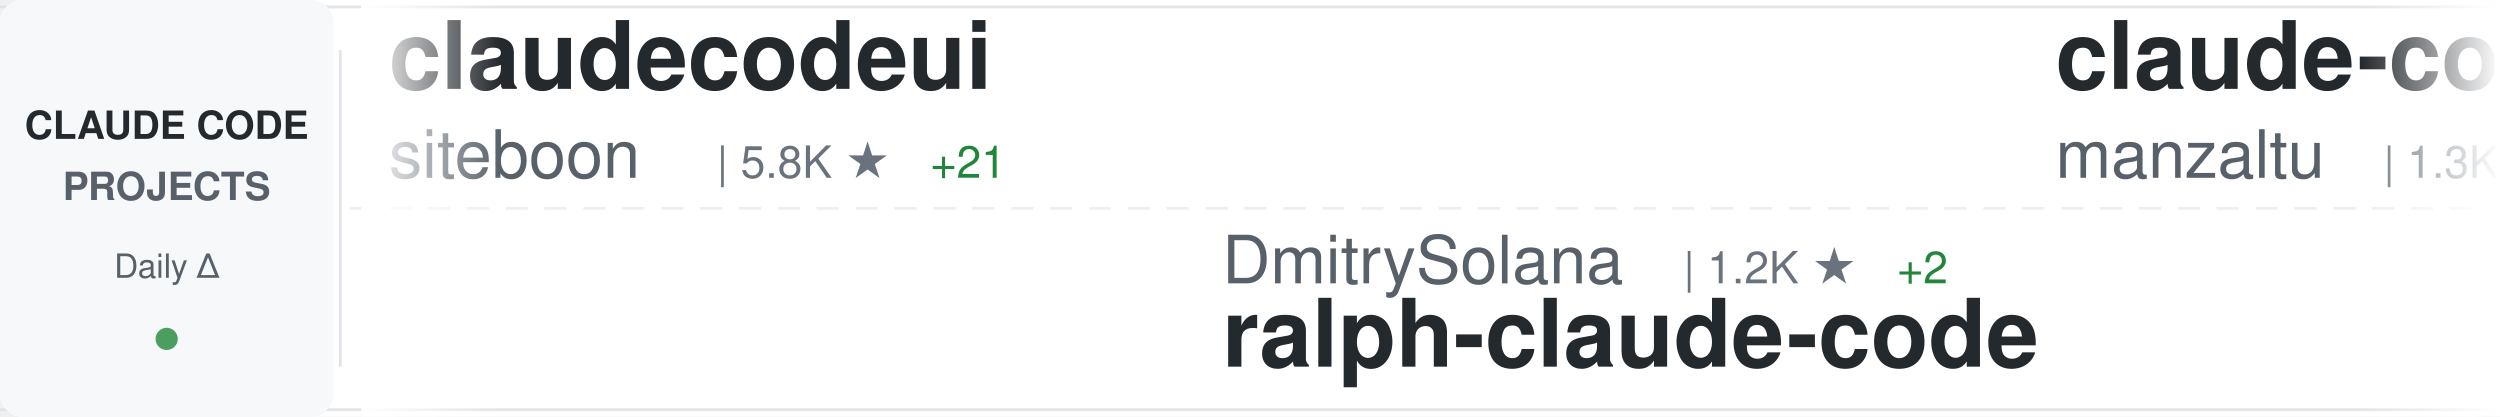
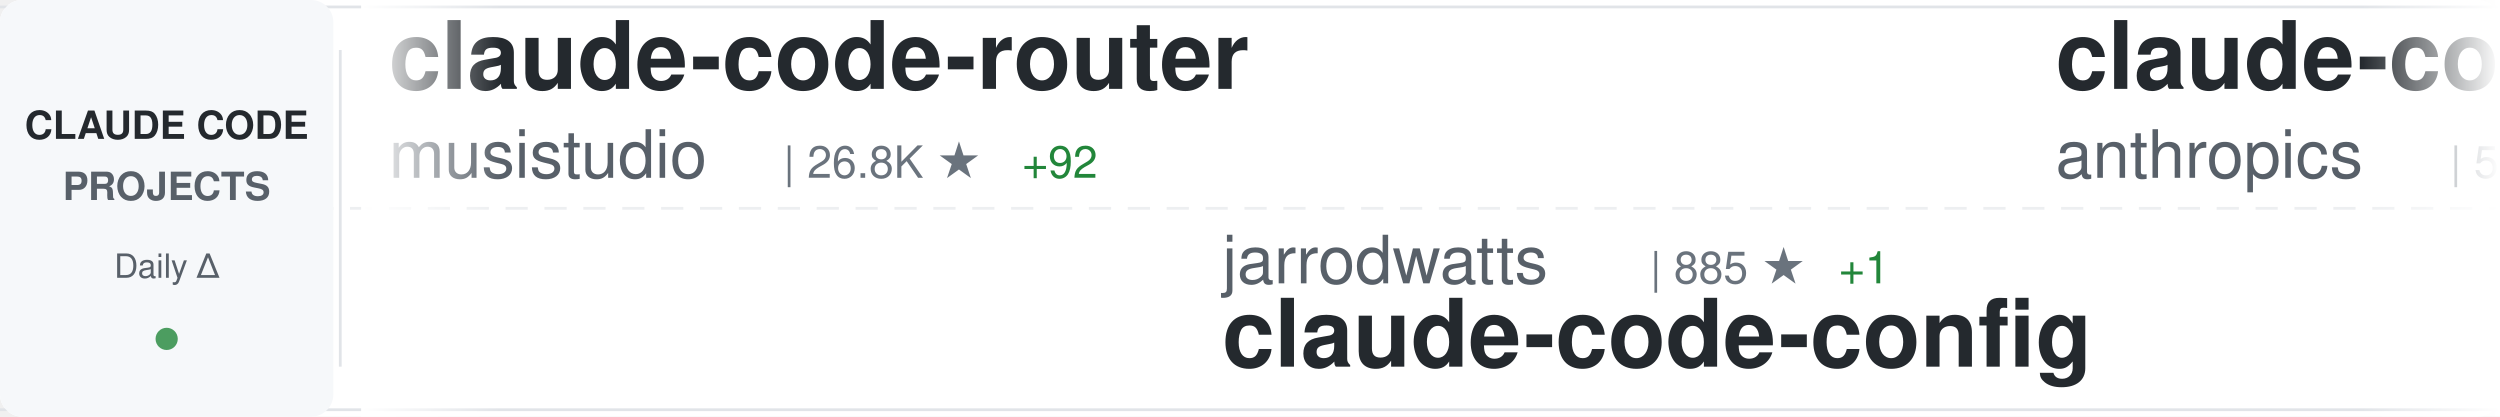
<svg xmlns="http://www.w3.org/2000/svg" width="900" height="150">
  <defs>
    <linearGradient id="awesomeLeftFade" x1="0%" y1="0%" x2="100%" y2="0%">
      <stop offset="0%" style="stop-color:#ffffff;stop-opacity:1" />
      <stop offset="100%" style="stop-color:#ffffff;stop-opacity:0" />
    </linearGradient>
    <linearGradient id="awesomeRightFade" x1="0%" y1="0%" x2="100%" y2="0%">
      <stop offset="0%" style="stop-color:#ffffff;stop-opacity:0" />
      <stop offset="100%" style="stop-color:#ffffff;stop-opacity:1" />
    </linearGradient>
  </defs>
  <rect width="900" height="150" fill="#ffffff" rx="8" />
  <rect x="0" y="2" width="900" height="1" fill="#e1e4e8" />
  <rect x="0" y="147" width="900" height="1" fill="#e1e4e8" />
  <line x1="0" y1="75" x2="900" y2="75" stroke="#e1e4e8" stroke-width="1" stroke-dasharray="8 6" opacity="0.6" />
  <rect x="0" y="0" width="120" height="150" fill="#f6f8fa" rx="8" />
  <text x="60" y="50" font-family="-apple-system, BlinkMacSystemFont, 'Segoe UI', Helvetica, Arial, sans-serif" font-size="14" font-weight="600" fill="#24292e" text-anchor="middle">CLAUDE CODE</text>
  <text x="60" y="72" font-family="-apple-system, BlinkMacSystemFont, 'Segoe UI', Helvetica, Arial, sans-serif" font-size="14" font-weight="600" fill="#586069" text-anchor="middle">PROJECTS</text>
  <text x="60" y="100" font-family="-apple-system, BlinkMacSystemFont, 'Segoe UI', Helvetica, Arial, sans-serif" font-size="12" font-weight="500" fill="#586069" text-anchor="middle">Daily Δ</text>
  <circle cx="60" cy="122" r="4" fill="#22863a" opacity="0.8" />
  <rect x="122" y="18" width="1" height="114" fill="#e1e4e8" />
  <clipPath id="awesomeTickerClip">
    <rect x="130" y="0" width="770" height="150" />
  </clipPath>
  <g clip-path="url(#awesomeTickerClip)">
    <g id="awesomeTickerItems">
      <animateTransform attributeName="transform" attributeType="XML" type="translate" from="0 0" to="-3000 0" dur="54s" repeatCount="indefinite" />
      <g transform="translate(0, 0)">
-         <text x="140" y="32" font-family="-apple-system, BlinkMacSystemFont, 'Segoe UI', Helvetica, Arial, sans-serif" font-size="34" font-weight="600" fill="#24292e">claudecodeui</text>
-         <text x="140" y="64" font-family="-apple-system, BlinkMacSystemFont, 'Segoe UI', Helvetica, Arial, sans-serif" font-size="24" font-weight="400" fill="#586069">siteboon</text>
-         <text x="258" y="64" font-family="-apple-system, BlinkMacSystemFont, 'Segoe UI', Helvetica, Arial, sans-serif" font-size="16" font-weight="500" fill="#6a737d">| 5.8K ★</text>
-         <text x="335" y="64" font-family="-apple-system, BlinkMacSystemFont, 'Segoe UI', Helvetica, Arial, sans-serif" font-size="16" font-weight="500" fill="#22863a"> +21</text>
+         <text x="140" y="32" font-family="-apple-system, BlinkMacSystemFont, 'Segoe UI', Helvetica, Arial, sans-serif" font-size="34" font-weight="600" fill="#24292e">claude-code-router</text>
+         <text x="140" y="64" font-family="-apple-system, BlinkMacSystemFont, 'Segoe UI', Helvetica, Arial, sans-serif" font-size="24" font-weight="400" fill="#586069">musistudio</text>
+         <text x="282" y="64" font-family="-apple-system, BlinkMacSystemFont, 'Segoe UI', Helvetica, Arial, sans-serif" font-size="16" font-weight="500" fill="#6a737d">| 26.8K ★</text>
+         <text x="368" y="64" font-family="-apple-system, BlinkMacSystemFont, 'Segoe UI', Helvetica, Arial, sans-serif" font-size="16" font-weight="500" fill="#22863a"> +92</text>
      </g>
      <g transform="translate(300, 0)">
-         <text x="140" y="102" font-family="-apple-system, BlinkMacSystemFont, 'Segoe UI', Helvetica, Arial, sans-serif" font-size="24" font-weight="400" fill="#586069">DmitrySolana</text>
-         <text x="306" y="102" font-family="-apple-system, BlinkMacSystemFont, 'Segoe UI', Helvetica, Arial, sans-serif" font-size="16" font-weight="500" fill="#6a737d">| 1.2K ★</text>
-         <text x="383" y="102" font-family="-apple-system, BlinkMacSystemFont, 'Segoe UI', Helvetica, Arial, sans-serif" font-size="16" font-weight="500" fill="#22863a"> +2</text>
-         <text x="140" y="132" font-family="-apple-system, BlinkMacSystemFont, 'Segoe UI', Helvetica, Arial, sans-serif" font-size="34" font-weight="600" fill="#24292e">ralph-claude-code</text>
+         <text x="140" y="102" font-family="-apple-system, BlinkMacSystemFont, 'Segoe UI', Helvetica, Arial, sans-serif" font-size="24" font-weight="400" fill="#586069">jarrodwatts</text>
+         <text x="294" y="102" font-family="-apple-system, BlinkMacSystemFont, 'Segoe UI', Helvetica, Arial, sans-serif" font-size="16" font-weight="500" fill="#6a737d">| 885 ★</text>
+         <text x="362" y="102" font-family="-apple-system, BlinkMacSystemFont, 'Segoe UI', Helvetica, Arial, sans-serif" font-size="16" font-weight="500" fill="#22863a"> +1</text>
+         <text x="140" y="132" font-family="-apple-system, BlinkMacSystemFont, 'Segoe UI', Helvetica, Arial, sans-serif" font-size="34" font-weight="600" fill="#24292e">claude-code-config</text>
      </g>
      <g transform="translate(600, 0)">
-         <text x="140" y="32" font-family="-apple-system, BlinkMacSystemFont, 'Segoe UI', Helvetica, Arial, sans-serif" font-size="34" font-weight="600" fill="#24292e">claude-code-ide.el</text>
-         <text x="140" y="64" font-family="-apple-system, BlinkMacSystemFont, 'Segoe UI', Helvetica, Arial, sans-serif" font-size="24" font-weight="400" fill="#586069">manzaltu</text>
-         <text x="258" y="64" font-family="-apple-system, BlinkMacSystemFont, 'Segoe UI', Helvetica, Arial, sans-serif" font-size="16" font-weight="500" fill="#6a737d">| 1.3K ★</text>
-         <text x="335" y="64" font-family="-apple-system, BlinkMacSystemFont, 'Segoe UI', Helvetica, Arial, sans-serif" font-size="16" font-weight="500" fill="#22863a"> +3</text>
+         <text x="140" y="32" font-family="-apple-system, BlinkMacSystemFont, 'Segoe UI', Helvetica, Arial, sans-serif" font-size="34" font-weight="600" fill="#24292e">claude-code-action</text>
+         <text x="140" y="64" font-family="-apple-system, BlinkMacSystemFont, 'Segoe UI', Helvetica, Arial, sans-serif" font-size="24" font-weight="400" fill="#586069">anthropics</text>
+         <text x="282" y="64" font-family="-apple-system, BlinkMacSystemFont, 'Segoe UI', Helvetica, Arial, sans-serif" font-size="16" font-weight="500" fill="#6a737d">| 5.4K ★</text>
+         <text x="359" y="64" font-family="-apple-system, BlinkMacSystemFont, 'Segoe UI', Helvetica, Arial, sans-serif" font-size="16" font-weight="500" fill="#22863a"> +17</text>
      </g>
      <g transform="translate(900, 0)">
-         <text x="140" y="102" font-family="-apple-system, BlinkMacSystemFont, 'Segoe UI', Helvetica, Arial, sans-serif" font-size="24" font-weight="400" fill="#586069">simonw</text>
-         <text x="234" y="102" font-family="-apple-system, BlinkMacSystemFont, 'Segoe UI', Helvetica, Arial, sans-serif" font-size="16" font-weight="500" fill="#6a737d">| 879 ★</text>
-         <text x="302" y="102" font-family="-apple-system, BlinkMacSystemFont, 'Segoe UI', Helvetica, Arial, sans-serif" font-size="16" font-weight="500" fill="#22863a"> +9</text>
-         <text x="140" y="132" font-family="-apple-system, BlinkMacSystemFont, 'Segoe UI', Helvetica, Arial, sans-serif" font-size="34" font-weight="600" fill="#24292e">claude-code-transcripts</text>
+         <text x="140" y="102" font-family="-apple-system, BlinkMacSystemFont, 'Segoe UI', Helvetica, Arial, sans-serif" font-size="24" font-weight="400" fill="#586069">peterkrueck</text>
+         <text x="294" y="102" font-family="-apple-system, BlinkMacSystemFont, 'Segoe UI', Helvetica, Arial, sans-serif" font-size="16" font-weight="500" fill="#6a737d">| 1.3K ★</text>
+         <text x="371" y="102" font-family="-apple-system, BlinkMacSystemFont, 'Segoe UI', Helvetica, Arial, sans-serif" font-size="16" font-weight="500" fill="#22863a"> +1</text>
+         <text x="140" y="132" font-family="-apple-system, BlinkMacSystemFont, 'Segoe UI', Helvetica, Arial, sans-serif" font-size="34" font-weight="600" fill="#24292e">Claude-Code-Development-...</text>
      </g>
      <g transform="translate(1200, 0)">
-         <text x="140" y="32" font-family="-apple-system, BlinkMacSystemFont, 'Segoe UI', Helvetica, Arial, sans-serif" font-size="34" font-weight="600" fill="#24292e">agents</text>
-         <text x="140" y="64" font-family="-apple-system, BlinkMacSystemFont, 'Segoe UI', Helvetica, Arial, sans-serif" font-size="24" font-weight="400" fill="#586069">wshobson</text>
-         <text x="258" y="64" font-family="-apple-system, BlinkMacSystemFont, 'Segoe UI', Helvetica, Arial, sans-serif" font-size="16" font-weight="500" fill="#6a737d">| 27.2K ★</text>
-         <text x="344" y="64" font-family="-apple-system, BlinkMacSystemFont, 'Segoe UI', Helvetica, Arial, sans-serif" font-size="16" font-weight="500" fill="#22863a"> +110</text>
+         <text x="140" y="32" font-family="-apple-system, BlinkMacSystemFont, 'Segoe UI', Helvetica, Arial, sans-serif" font-size="34" font-weight="600" fill="#24292e">claude-code-requirements...</text>
+         <text x="140" y="64" font-family="-apple-system, BlinkMacSystemFont, 'Segoe UI', Helvetica, Arial, sans-serif" font-size="24" font-weight="400" fill="#586069">rizethereum</text>
+         <text x="294" y="64" font-family="-apple-system, BlinkMacSystemFont, 'Segoe UI', Helvetica, Arial, sans-serif" font-size="16" font-weight="500" fill="#6a737d">| 1.7K ★</text>
+         <text x="371" y="64" font-family="-apple-system, BlinkMacSystemFont, 'Segoe UI', Helvetica, Arial, sans-serif" font-size="16" font-weight="500" fill="#22863a"> +1</text>
      </g>
      <g transform="translate(1500, 0)">
-         <text x="140" y="102" font-family="-apple-system, BlinkMacSystemFont, 'Segoe UI', Helvetica, Arial, sans-serif" font-size="24" font-weight="400" fill="#586069">revfactory</text>
-         <text x="282" y="102" font-family="-apple-system, BlinkMacSystemFont, 'Segoe UI', Helvetica, Arial, sans-serif" font-size="16" font-weight="500" fill="#6a737d">| 748 ★</text>
-         <text x="350" y="102" font-family="-apple-system, BlinkMacSystemFont, 'Segoe UI', Helvetica, Arial, sans-serif" font-size="16" font-weight="500" fill="#22863a"> +2</text>
-         <text x="140" y="132" font-family="-apple-system, BlinkMacSystemFont, 'Segoe UI', Helvetica, Arial, sans-serif" font-size="34" font-weight="600" fill="#24292e">claude-code-mastering</text>
+         <text x="140" y="102" font-family="-apple-system, BlinkMacSystemFont, 'Segoe UI', Helvetica, Arial, sans-serif" font-size="24" font-weight="400" fill="#586069">code-yeongyu</text>
+         <text x="306" y="102" font-family="-apple-system, BlinkMacSystemFont, 'Segoe UI', Helvetica, Arial, sans-serif" font-size="16" font-weight="500" fill="#6a737d">| 25.6K ★</text>
+         <text x="392" y="102" font-family="-apple-system, BlinkMacSystemFont, 'Segoe UI', Helvetica, Arial, sans-serif" font-size="16" font-weight="500" fill="#22863a"> +499</text>
+         <text x="140" y="132" font-family="-apple-system, BlinkMacSystemFont, 'Segoe UI', Helvetica, Arial, sans-serif" font-size="34" font-weight="600" fill="#24292e">oh-my-opencode</text>
      </g>
      <g transform="translate(1800, 0)">
-         <text x="140" y="32" font-family="-apple-system, BlinkMacSystemFont, 'Segoe UI', Helvetica, Arial, sans-serif" font-size="34" font-weight="600" fill="#24292e">claude-code-prompt-impro...</text>
-         <text x="140" y="64" font-family="-apple-system, BlinkMacSystemFont, 'Segoe UI', Helvetica, Arial, sans-serif" font-size="24" font-weight="400" fill="#586069">severity1</text>
-         <text x="270" y="64" font-family="-apple-system, BlinkMacSystemFont, 'Segoe UI', Helvetica, Arial, sans-serif" font-size="16" font-weight="500" fill="#6a737d">| 1.1K ★</text>
-         <text x="347" y="64" font-family="-apple-system, BlinkMacSystemFont, 'Segoe UI', Helvetica, Arial, sans-serif" font-size="16" font-weight="500" fill="#22863a"> +2</text>
+         <text x="140" y="32" font-family="-apple-system, BlinkMacSystemFont, 'Segoe UI', Helvetica, Arial, sans-serif" font-size="34" font-weight="600" fill="#24292e">everything-claude-code</text>
+         <text x="140" y="64" font-family="-apple-system, BlinkMacSystemFont, 'Segoe UI', Helvetica, Arial, sans-serif" font-size="24" font-weight="400" fill="#586069">affaan-m</text>
+         <text x="258" y="64" font-family="-apple-system, BlinkMacSystemFont, 'Segoe UI', Helvetica, Arial, sans-serif" font-size="16" font-weight="500" fill="#6a737d">| 34.0K ★</text>
+         <text x="344" y="64" font-family="-apple-system, BlinkMacSystemFont, 'Segoe UI', Helvetica, Arial, sans-serif" font-size="16" font-weight="500" fill="#22863a"> +1.1K</text>
      </g>
      <g transform="translate(2100, 0)">
-         <text x="140" y="102" font-family="-apple-system, BlinkMacSystemFont, 'Segoe UI', Helvetica, Arial, sans-serif" font-size="24" font-weight="400" fill="#586069">Yuyz0112</text>
-         <text x="258" y="102" font-family="-apple-system, BlinkMacSystemFont, 'Segoe UI', Helvetica, Arial, sans-serif" font-size="16" font-weight="500" fill="#6a737d">| 2.0K ★</text>
-         <text x="335" y="102" font-family="-apple-system, BlinkMacSystemFont, 'Segoe UI', Helvetica, Arial, sans-serif" font-size="16" font-weight="500" fill="#22863a"> +4</text>
-         <text x="140" y="132" font-family="-apple-system, BlinkMacSystemFont, 'Segoe UI', Helvetica, Arial, sans-serif" font-size="34" font-weight="600" fill="#24292e">claude-code-reverse</text>
+         <text x="140" y="102" font-family="-apple-system, BlinkMacSystemFont, 'Segoe UI', Helvetica, Arial, sans-serif" font-size="24" font-weight="400" fill="#586069">OneRedOak</text>
+         <text x="270" y="102" font-family="-apple-system, BlinkMacSystemFont, 'Segoe UI', Helvetica, Arial, sans-serif" font-size="16" font-weight="500" fill="#6a737d">| 3.5K ★</text>
+         <text x="347" y="102" font-family="-apple-system, BlinkMacSystemFont, 'Segoe UI', Helvetica, Arial, sans-serif" font-size="16" font-weight="500" fill="#22863a"> +1</text>
+         <text x="140" y="132" font-family="-apple-system, BlinkMacSystemFont, 'Segoe UI', Helvetica, Arial, sans-serif" font-size="34" font-weight="600" fill="#24292e">claude-code-workflows</text>
      </g>
      <g transform="translate(2400, 0)">
-         <text x="140" y="32" font-family="-apple-system, BlinkMacSystemFont, 'Segoe UI', Helvetica, Arial, sans-serif" font-size="34" font-weight="600" fill="#24292e">claude-code-spec-workflo...</text>
-         <text x="140" y="64" font-family="-apple-system, BlinkMacSystemFont, 'Segoe UI', Helvetica, Arial, sans-serif" font-size="24" font-weight="400" fill="#586069">Pimzino</text>
-         <text x="246" y="64" font-family="-apple-system, BlinkMacSystemFont, 'Segoe UI', Helvetica, Arial, sans-serif" font-size="16" font-weight="500" fill="#6a737d">| 3.4K ★</text>
-         <text x="323" y="64" font-family="-apple-system, BlinkMacSystemFont, 'Segoe UI', Helvetica, Arial, sans-serif" font-size="16" font-weight="500" fill="#22863a"> +1</text>
+         <text x="140" y="32" font-family="-apple-system, BlinkMacSystemFont, 'Segoe UI', Helvetica, Arial, sans-serif" font-size="34" font-weight="600" fill="#24292e">claude-code-security-rev...</text>
+         <text x="140" y="64" font-family="-apple-system, BlinkMacSystemFont, 'Segoe UI', Helvetica, Arial, sans-serif" font-size="24" font-weight="400" fill="#586069">anthropics</text>
+         <text x="282" y="64" font-family="-apple-system, BlinkMacSystemFont, 'Segoe UI', Helvetica, Arial, sans-serif" font-size="16" font-weight="500" fill="#6a737d">| 2.9K ★</text>
+         <text x="359" y="64" font-family="-apple-system, BlinkMacSystemFont, 'Segoe UI', Helvetica, Arial, sans-serif" font-size="16" font-weight="500" fill="#22863a"> +2</text>
      </g>
      <g transform="translate(2700, 0)">
-         <text x="140" y="102" font-family="-apple-system, BlinkMacSystemFont, 'Segoe UI', Helvetica, Arial, sans-serif" font-size="24" font-weight="400" fill="#586069">Njengah</text>
-         <text x="246" y="102" font-family="-apple-system, BlinkMacSystemFont, 'Segoe UI', Helvetica, Arial, sans-serif" font-size="16" font-weight="500" fill="#6a737d">| 1.2K ★</text>
-         <text x="323" y="102" font-family="-apple-system, BlinkMacSystemFont, 'Segoe UI', Helvetica, Arial, sans-serif" font-size="16" font-weight="500" fill="#22863a"> +7</text>
-         <text x="140" y="132" font-family="-apple-system, BlinkMacSystemFont, 'Segoe UI', Helvetica, Arial, sans-serif" font-size="34" font-weight="600" fill="#24292e">claude-code-cheat-sheet</text>
+         <text x="140" y="102" font-family="-apple-system, BlinkMacSystemFont, 'Segoe UI', Helvetica, Arial, sans-serif" font-size="24" font-weight="400" fill="#586069">andrepimenta</text>
+         <text x="306" y="102" font-family="-apple-system, BlinkMacSystemFont, 'Segoe UI', Helvetica, Arial, sans-serif" font-size="16" font-weight="500" fill="#6a737d">| 983 ★</text>
+         <text x="140" y="132" font-family="-apple-system, BlinkMacSystemFont, 'Segoe UI', Helvetica, Arial, sans-serif" font-size="34" font-weight="600" fill="#24292e">claude-code-chat</text>
      </g>
      <g transform="translate(3000, 0)">
-         <text x="140" y="32" font-family="-apple-system, BlinkMacSystemFont, 'Segoe UI', Helvetica, Arial, sans-serif" font-size="34" font-weight="600" fill="#24292e">claudecodeui</text>
-         <text x="140" y="64" font-family="-apple-system, BlinkMacSystemFont, 'Segoe UI', Helvetica, Arial, sans-serif" font-size="24" font-weight="400" fill="#586069">siteboon</text>
-         <text x="258" y="64" font-family="-apple-system, BlinkMacSystemFont, 'Segoe UI', Helvetica, Arial, sans-serif" font-size="16" font-weight="500" fill="#6a737d">| 5.8K ★</text>
-         <text x="335" y="64" font-family="-apple-system, BlinkMacSystemFont, 'Segoe UI', Helvetica, Arial, sans-serif" font-size="16" font-weight="500" fill="#22863a"> +21</text>
+         <text x="140" y="32" font-family="-apple-system, BlinkMacSystemFont, 'Segoe UI', Helvetica, Arial, sans-serif" font-size="34" font-weight="600" fill="#24292e">claude-code-router</text>
+         <text x="140" y="64" font-family="-apple-system, BlinkMacSystemFont, 'Segoe UI', Helvetica, Arial, sans-serif" font-size="24" font-weight="400" fill="#586069">musistudio</text>
+         <text x="282" y="64" font-family="-apple-system, BlinkMacSystemFont, 'Segoe UI', Helvetica, Arial, sans-serif" font-size="16" font-weight="500" fill="#6a737d">| 26.8K ★</text>
+         <text x="368" y="64" font-family="-apple-system, BlinkMacSystemFont, 'Segoe UI', Helvetica, Arial, sans-serif" font-size="16" font-weight="500" fill="#22863a"> +92</text>
      </g>
      <g transform="translate(3300, 0)">
-         <text x="140" y="102" font-family="-apple-system, BlinkMacSystemFont, 'Segoe UI', Helvetica, Arial, sans-serif" font-size="24" font-weight="400" fill="#586069">DmitrySolana</text>
-         <text x="306" y="102" font-family="-apple-system, BlinkMacSystemFont, 'Segoe UI', Helvetica, Arial, sans-serif" font-size="16" font-weight="500" fill="#6a737d">| 1.2K ★</text>
-         <text x="383" y="102" font-family="-apple-system, BlinkMacSystemFont, 'Segoe UI', Helvetica, Arial, sans-serif" font-size="16" font-weight="500" fill="#22863a"> +2</text>
-         <text x="140" y="132" font-family="-apple-system, BlinkMacSystemFont, 'Segoe UI', Helvetica, Arial, sans-serif" font-size="34" font-weight="600" fill="#24292e">ralph-claude-code</text>
+         <text x="140" y="102" font-family="-apple-system, BlinkMacSystemFont, 'Segoe UI', Helvetica, Arial, sans-serif" font-size="24" font-weight="400" fill="#586069">jarrodwatts</text>
+         <text x="294" y="102" font-family="-apple-system, BlinkMacSystemFont, 'Segoe UI', Helvetica, Arial, sans-serif" font-size="16" font-weight="500" fill="#6a737d">| 885 ★</text>
+         <text x="362" y="102" font-family="-apple-system, BlinkMacSystemFont, 'Segoe UI', Helvetica, Arial, sans-serif" font-size="16" font-weight="500" fill="#22863a"> +1</text>
+         <text x="140" y="132" font-family="-apple-system, BlinkMacSystemFont, 'Segoe UI', Helvetica, Arial, sans-serif" font-size="34" font-weight="600" fill="#24292e">claude-code-config</text>
      </g>
      <g transform="translate(3600, 0)">
-         <text x="140" y="32" font-family="-apple-system, BlinkMacSystemFont, 'Segoe UI', Helvetica, Arial, sans-serif" font-size="34" font-weight="600" fill="#24292e">claude-code-ide.el</text>
-         <text x="140" y="64" font-family="-apple-system, BlinkMacSystemFont, 'Segoe UI', Helvetica, Arial, sans-serif" font-size="24" font-weight="400" fill="#586069">manzaltu</text>
-         <text x="258" y="64" font-family="-apple-system, BlinkMacSystemFont, 'Segoe UI', Helvetica, Arial, sans-serif" font-size="16" font-weight="500" fill="#6a737d">| 1.3K ★</text>
-         <text x="335" y="64" font-family="-apple-system, BlinkMacSystemFont, 'Segoe UI', Helvetica, Arial, sans-serif" font-size="16" font-weight="500" fill="#22863a"> +3</text>
+         <text x="140" y="32" font-family="-apple-system, BlinkMacSystemFont, 'Segoe UI', Helvetica, Arial, sans-serif" font-size="34" font-weight="600" fill="#24292e">claude-code-action</text>
+         <text x="140" y="64" font-family="-apple-system, BlinkMacSystemFont, 'Segoe UI', Helvetica, Arial, sans-serif" font-size="24" font-weight="400" fill="#586069">anthropics</text>
+         <text x="282" y="64" font-family="-apple-system, BlinkMacSystemFont, 'Segoe UI', Helvetica, Arial, sans-serif" font-size="16" font-weight="500" fill="#6a737d">| 5.4K ★</text>
+         <text x="359" y="64" font-family="-apple-system, BlinkMacSystemFont, 'Segoe UI', Helvetica, Arial, sans-serif" font-size="16" font-weight="500" fill="#22863a"> +17</text>
      </g>
      <g transform="translate(3900, 0)">
-         <text x="140" y="102" font-family="-apple-system, BlinkMacSystemFont, 'Segoe UI', Helvetica, Arial, sans-serif" font-size="24" font-weight="400" fill="#586069">simonw</text>
-         <text x="234" y="102" font-family="-apple-system, BlinkMacSystemFont, 'Segoe UI', Helvetica, Arial, sans-serif" font-size="16" font-weight="500" fill="#6a737d">| 879 ★</text>
-         <text x="302" y="102" font-family="-apple-system, BlinkMacSystemFont, 'Segoe UI', Helvetica, Arial, sans-serif" font-size="16" font-weight="500" fill="#22863a"> +9</text>
-         <text x="140" y="132" font-family="-apple-system, BlinkMacSystemFont, 'Segoe UI', Helvetica, Arial, sans-serif" font-size="34" font-weight="600" fill="#24292e">claude-code-transcripts</text>
+         <text x="140" y="102" font-family="-apple-system, BlinkMacSystemFont, 'Segoe UI', Helvetica, Arial, sans-serif" font-size="24" font-weight="400" fill="#586069">peterkrueck</text>
+         <text x="294" y="102" font-family="-apple-system, BlinkMacSystemFont, 'Segoe UI', Helvetica, Arial, sans-serif" font-size="16" font-weight="500" fill="#6a737d">| 1.3K ★</text>
+         <text x="371" y="102" font-family="-apple-system, BlinkMacSystemFont, 'Segoe UI', Helvetica, Arial, sans-serif" font-size="16" font-weight="500" fill="#22863a"> +1</text>
+         <text x="140" y="132" font-family="-apple-system, BlinkMacSystemFont, 'Segoe UI', Helvetica, Arial, sans-serif" font-size="34" font-weight="600" fill="#24292e">Claude-Code-Development-...</text>
      </g>
    </g>
  </g>
  <rect x="130" y="0" width="50" height="150" fill="url(#awesomeLeftFade)" />
  <rect x="850" y="0" width="50" height="150" fill="url(#awesomeRightFade)" />
</svg>
